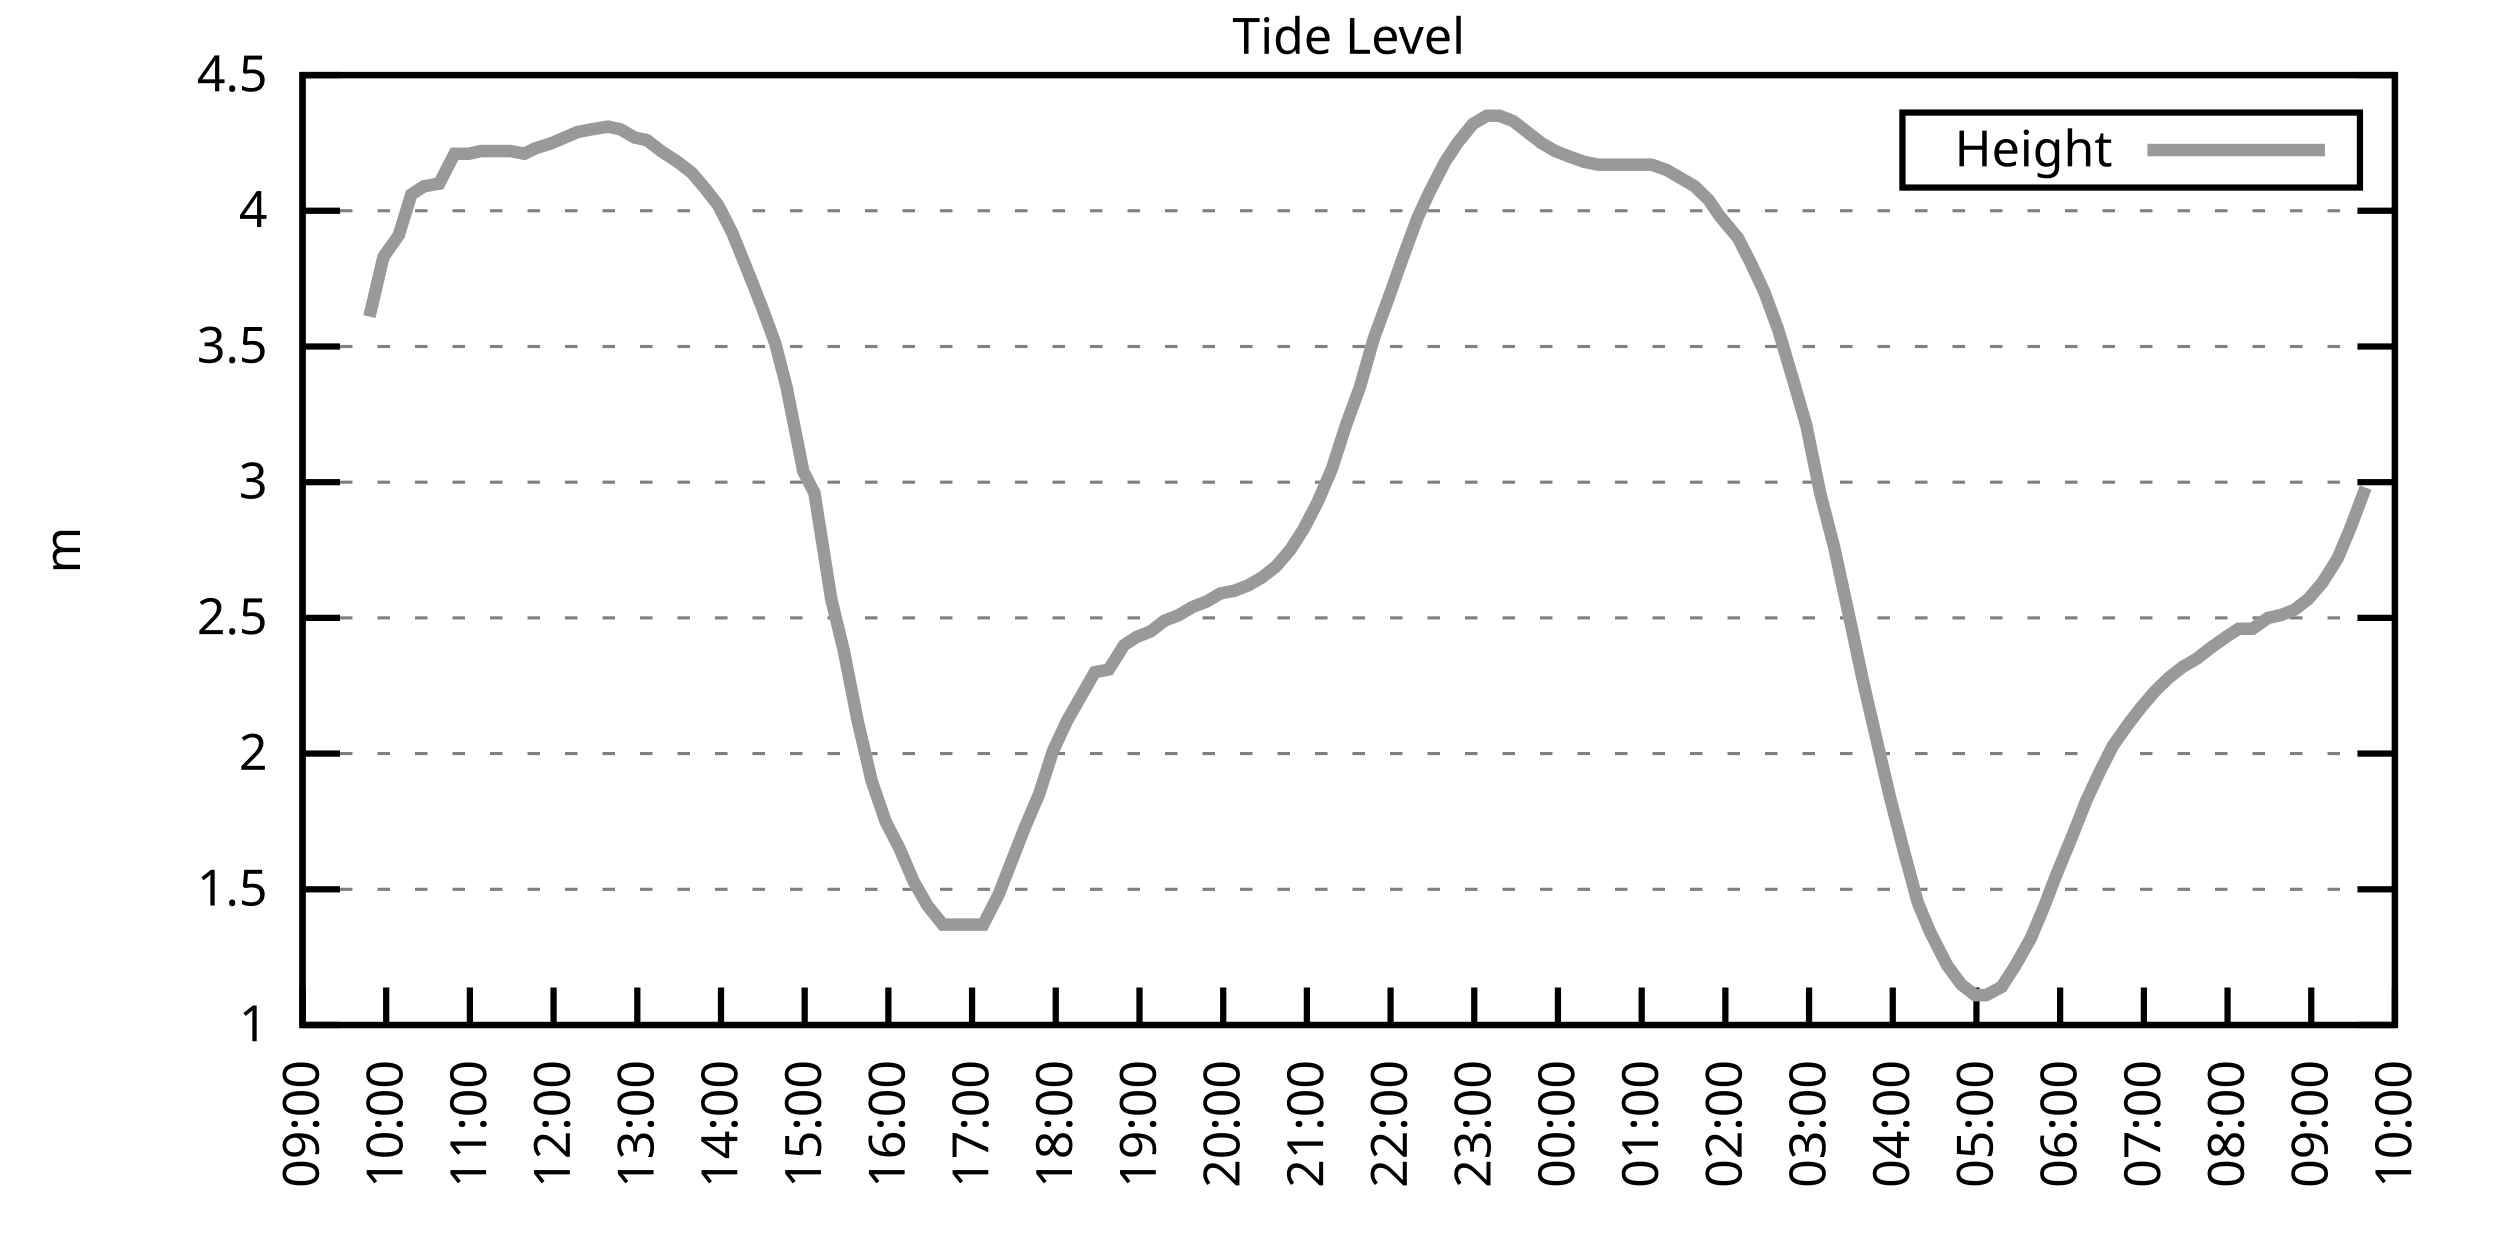
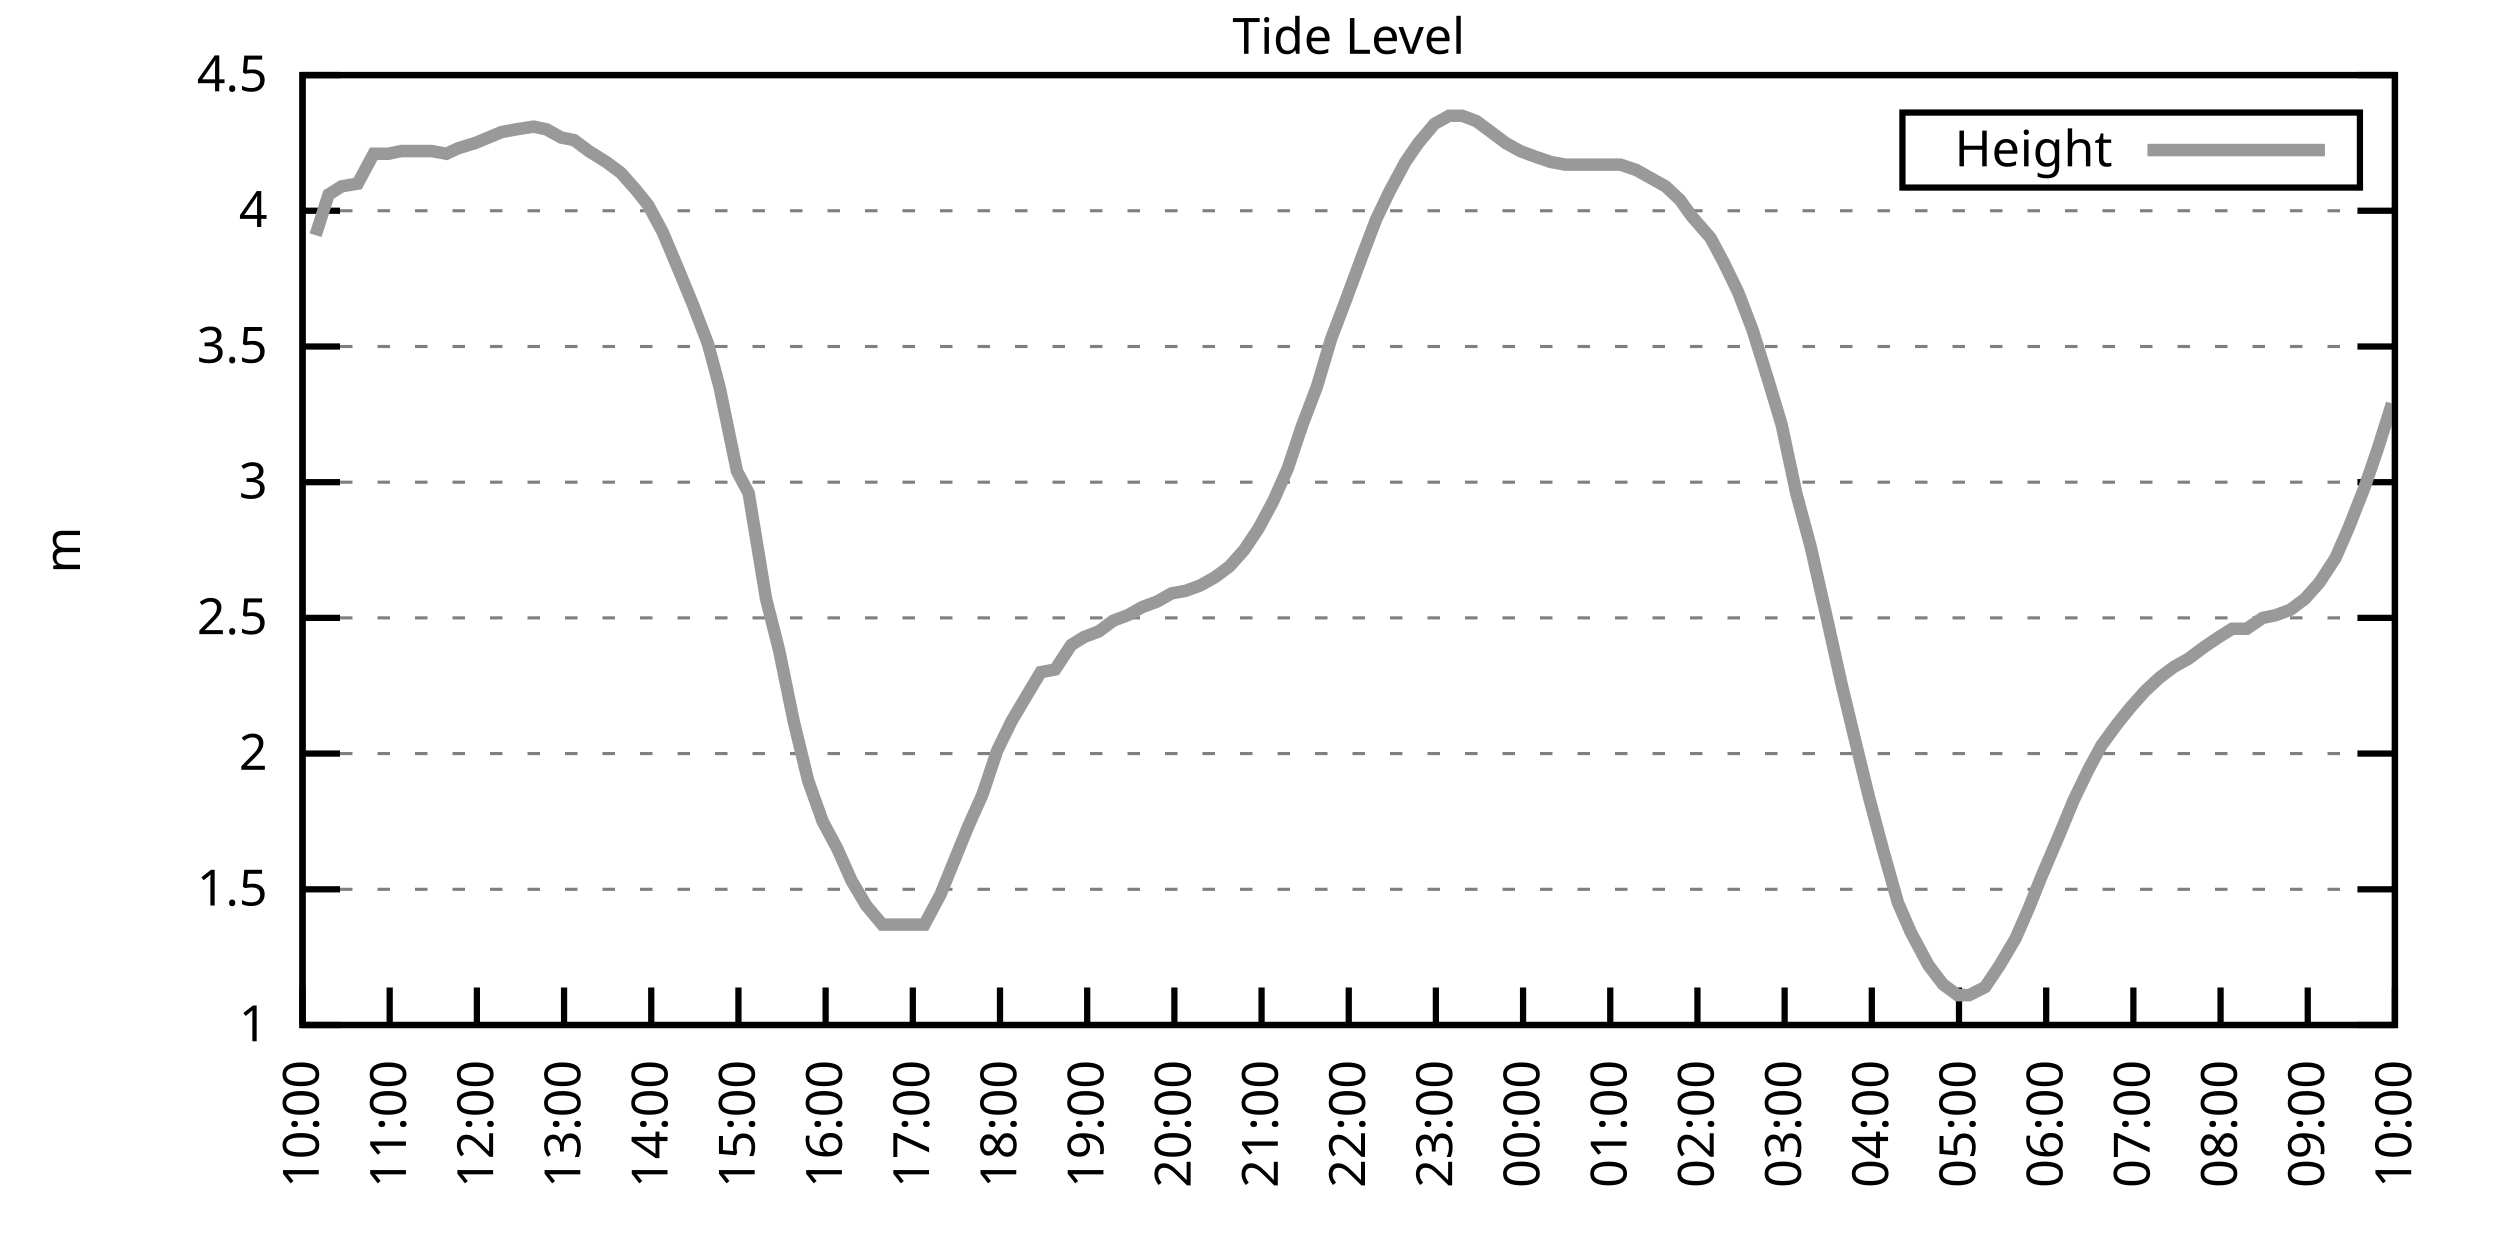
<svg xmlns="http://www.w3.org/2000/svg" xmlns:xlink="http://www.w3.org/1999/xlink" width="400" height="200" viewBox="0 0 400 200">
  <g id="gnuplot_canvas">
    <rect x="0" y="0" width="400" height="200" fill="none" />
    <defs>
      <circle id="gpDot" r="0.5" stroke-width="0.5" stroke="currentColor" />
      <path id="gpPt0" stroke-width="0.333" stroke="currentColor" d="M-1,0 h2 M0,-1 v2" />
      <path id="gpPt1" stroke-width="0.333" stroke="currentColor" d="M-1,-1 L1,1 M1,-1 L-1,1" />
      <path id="gpPt2" stroke-width="0.333" stroke="currentColor" d="M-1,0 L1,0 M0,-1 L0,1 M-1,-1 L1,1 M-1,1 L1,-1" />
      <rect id="gpPt3" stroke-width="0.333" stroke="currentColor" x="-1" y="-1" width="2" height="2" />
      <rect id="gpPt4" stroke-width="0.333" stroke="currentColor" fill="currentColor" x="-1" y="-1" width="2" height="2" />
      <circle id="gpPt5" stroke-width="0.333" stroke="currentColor" cx="0" cy="0" r="1" />
      <use xlink:href="#gpPt5" id="gpPt6" fill="currentColor" stroke="none" />
      <path id="gpPt7" stroke-width="0.333" stroke="currentColor" d="M0,-1.33 L-1.33,0.67 L1.33,0.67 z" />
      <use xlink:href="#gpPt7" id="gpPt8" fill="currentColor" stroke="none" />
      <use xlink:href="#gpPt7" id="gpPt9" stroke="currentColor" transform="rotate(180)" />
      <use xlink:href="#gpPt9" id="gpPt10" fill="currentColor" stroke="none" />
      <use xlink:href="#gpPt3" id="gpPt11" stroke="currentColor" transform="rotate(45)" />
      <use xlink:href="#gpPt11" id="gpPt12" fill="currentColor" stroke="none" />
      <path id="gpPt13" stroke-width="0.333" stroke="currentColor" d="M0,1.330 L1.265,0.411 L0.782,-1.067 L-0.782,-1.076 L-1.265,0.411 z" />
      <use xlink:href="#gpPt13" id="gpPt14" fill="currentColor" stroke="none" />
      <filter id="textbox" filterUnits="objectBoundingBox" x="0" y="0" height="1" width="1">
        <feFlood flood-color="white" flood-opacity="1" result="bgnd" />
        <feComposite in="SourceGraphic" in2="bgnd" operator="atop" />
      </filter>
      <filter id="greybox" filterUnits="objectBoundingBox" x="0" y="0" height="1" width="1">
        <feFlood flood-color="lightgrey" flood-opacity="1" result="grey" />
        <feComposite in="SourceGraphic" in2="grey" operator="atop" />
      </filter>
    </defs>
    <g fill="none" color="white" stroke="currentColor" stroke-width="1.00" stroke-linecap="butt" stroke-linejoin="miter">
</g>
    <g fill="none" color="black" stroke="currentColor" stroke-width="1.00" stroke-linecap="butt" stroke-linejoin="miter">
      <g stroke="none" shape-rendering="crispEdges">
        <polygon fill="rgb(255, 255, 255)" points="48.40,164.00 383.18,164.00 383.18,12.02 48.40,12.02 " />
      </g>
    </g>
    <g fill="none" color="black" stroke="currentColor" stroke-width="1.00" stroke-linecap="butt" stroke-linejoin="miter">
</g>
    <g fill="none" color="black" stroke="black" stroke-width="0.50" stroke-linecap="butt" stroke-linejoin="miter">
</g>
    <g fill="none" color="gray" stroke="currentColor" stroke-width="0.50" stroke-linecap="butt" stroke-linejoin="miter">
      <path stroke="gray" stroke-dasharray="2,4" class="gridline" d="M48.40,164.00 L383.19,164.00  " />
    </g>
    <g fill="none" color="gray" stroke="gray" stroke-width="1.00" stroke-linecap="butt" stroke-linejoin="miter">
</g>
    <g fill="none" color="black" stroke="currentColor" stroke-width="1.00" stroke-linecap="butt" stroke-linejoin="miter">
      <path stroke="black" d="M48.40,164.00 L54.40,164.00 M383.19,164.00 L377.19,164.00  " />
      <g transform="translate(42.80,166.60)" stroke="none" fill="black" font-family="Sans" font-size="8.00" text-anchor="end">
        <text>
          <tspan font-family="Sans"> 1</tspan>
        </text>
      </g>
    </g>
    <g fill="none" color="black" stroke="currentColor" stroke-width="1.00" stroke-linecap="butt" stroke-linejoin="miter">
</g>
    <g fill="none" color="black" stroke="black" stroke-width="0.50" stroke-linecap="butt" stroke-linejoin="miter">
</g>
    <g fill="none" color="gray" stroke="currentColor" stroke-width="0.50" stroke-linecap="butt" stroke-linejoin="miter">
      <path stroke="gray" stroke-dasharray="2,4" class="gridline" d="M48.40,142.29 L383.19,142.29  " />
    </g>
    <g fill="none" color="gray" stroke="gray" stroke-width="1.00" stroke-linecap="butt" stroke-linejoin="miter">
</g>
    <g fill="none" color="black" stroke="currentColor" stroke-width="1.00" stroke-linecap="butt" stroke-linejoin="miter">
      <path stroke="black" d="M48.40,142.29 L54.40,142.29 M383.19,142.29 L377.19,142.29  " />
      <g transform="translate(42.80,144.89)" stroke="none" fill="black" font-family="Sans" font-size="8.00" text-anchor="end">
        <text>
          <tspan font-family="Sans"> 1.5</tspan>
        </text>
      </g>
    </g>
    <g fill="none" color="black" stroke="currentColor" stroke-width="1.00" stroke-linecap="butt" stroke-linejoin="miter">
</g>
    <g fill="none" color="black" stroke="black" stroke-width="0.50" stroke-linecap="butt" stroke-linejoin="miter">
</g>
    <g fill="none" color="gray" stroke="currentColor" stroke-width="0.50" stroke-linecap="butt" stroke-linejoin="miter">
      <path stroke="gray" stroke-dasharray="2,4" class="gridline" d="M48.40,120.57 L383.19,120.57  " />
    </g>
    <g fill="none" color="gray" stroke="gray" stroke-width="1.00" stroke-linecap="butt" stroke-linejoin="miter">
</g>
    <g fill="none" color="black" stroke="currentColor" stroke-width="1.00" stroke-linecap="butt" stroke-linejoin="miter">
      <path stroke="black" d="M48.40,120.57 L54.40,120.57 M383.19,120.57 L377.19,120.57  " />
      <g transform="translate(42.80,123.17)" stroke="none" fill="black" font-family="Sans" font-size="8.00" text-anchor="end">
        <text>
          <tspan font-family="Sans"> 2</tspan>
        </text>
      </g>
    </g>
    <g fill="none" color="black" stroke="currentColor" stroke-width="1.00" stroke-linecap="butt" stroke-linejoin="miter">
</g>
    <g fill="none" color="black" stroke="black" stroke-width="0.50" stroke-linecap="butt" stroke-linejoin="miter">
</g>
    <g fill="none" color="gray" stroke="currentColor" stroke-width="0.50" stroke-linecap="butt" stroke-linejoin="miter">
      <path stroke="gray" stroke-dasharray="2,4" class="gridline" d="M48.40,98.86 L383.19,98.86  " />
    </g>
    <g fill="none" color="gray" stroke="gray" stroke-width="1.00" stroke-linecap="butt" stroke-linejoin="miter">
</g>
    <g fill="none" color="black" stroke="currentColor" stroke-width="1.00" stroke-linecap="butt" stroke-linejoin="miter">
      <path stroke="black" d="M48.40,98.86 L54.40,98.86 M383.19,98.86 L377.19,98.86  " />
      <g transform="translate(42.80,101.46)" stroke="none" fill="black" font-family="Sans" font-size="8.00" text-anchor="end">
        <text>
          <tspan font-family="Sans"> 2.5</tspan>
        </text>
      </g>
    </g>
    <g fill="none" color="black" stroke="currentColor" stroke-width="1.00" stroke-linecap="butt" stroke-linejoin="miter">
</g>
    <g fill="none" color="black" stroke="black" stroke-width="0.50" stroke-linecap="butt" stroke-linejoin="miter">
</g>
    <g fill="none" color="gray" stroke="currentColor" stroke-width="0.50" stroke-linecap="butt" stroke-linejoin="miter">
      <path stroke="gray" stroke-dasharray="2,4" class="gridline" d="M48.40,77.15 L383.19,77.15  " />
    </g>
    <g fill="none" color="gray" stroke="gray" stroke-width="1.00" stroke-linecap="butt" stroke-linejoin="miter">
</g>
    <g fill="none" color="black" stroke="currentColor" stroke-width="1.00" stroke-linecap="butt" stroke-linejoin="miter">
      <path stroke="black" d="M48.40,77.15 L54.40,77.15 M383.19,77.15 L377.19,77.15  " />
      <g transform="translate(42.80,79.75)" stroke="none" fill="black" font-family="Sans" font-size="8.00" text-anchor="end">
        <text>
          <tspan font-family="Sans"> 3</tspan>
        </text>
      </g>
    </g>
    <g fill="none" color="black" stroke="currentColor" stroke-width="1.00" stroke-linecap="butt" stroke-linejoin="miter">
</g>
    <g fill="none" color="black" stroke="black" stroke-width="0.50" stroke-linecap="butt" stroke-linejoin="miter">
</g>
    <g fill="none" color="gray" stroke="currentColor" stroke-width="0.50" stroke-linecap="butt" stroke-linejoin="miter">
      <path stroke="gray" stroke-dasharray="2,4" class="gridline" d="M48.40,55.44 L383.19,55.44  " />
    </g>
    <g fill="none" color="gray" stroke="gray" stroke-width="1.00" stroke-linecap="butt" stroke-linejoin="miter">
</g>
    <g fill="none" color="black" stroke="currentColor" stroke-width="1.00" stroke-linecap="butt" stroke-linejoin="miter">
      <path stroke="black" d="M48.40,55.44 L54.40,55.44 M383.19,55.44 L377.19,55.44  " />
      <g transform="translate(42.80,58.04)" stroke="none" fill="black" font-family="Sans" font-size="8.00" text-anchor="end">
        <text>
          <tspan font-family="Sans"> 3.5</tspan>
        </text>
      </g>
    </g>
    <g fill="none" color="black" stroke="currentColor" stroke-width="1.00" stroke-linecap="butt" stroke-linejoin="miter">
</g>
    <g fill="none" color="black" stroke="black" stroke-width="0.50" stroke-linecap="butt" stroke-linejoin="miter">
</g>
    <g fill="none" color="gray" stroke="currentColor" stroke-width="0.50" stroke-linecap="butt" stroke-linejoin="miter">
      <path stroke="gray" stroke-dasharray="2,4" class="gridline" d="M48.40,33.72 L383.19,33.72  " />
    </g>
    <g fill="none" color="gray" stroke="gray" stroke-width="1.00" stroke-linecap="butt" stroke-linejoin="miter">
</g>
    <g fill="none" color="black" stroke="currentColor" stroke-width="1.00" stroke-linecap="butt" stroke-linejoin="miter">
      <path stroke="black" d="M48.40,33.72 L54.40,33.72 M383.19,33.72 L377.19,33.72  " />
      <g transform="translate(42.80,36.32)" stroke="none" fill="black" font-family="Sans" font-size="8.00" text-anchor="end">
        <text>
          <tspan font-family="Sans"> 4</tspan>
        </text>
      </g>
    </g>
    <g fill="none" color="black" stroke="currentColor" stroke-width="1.00" stroke-linecap="butt" stroke-linejoin="miter">
</g>
    <g fill="none" color="black" stroke="black" stroke-width="0.50" stroke-linecap="butt" stroke-linejoin="miter">
</g>
    <g fill="none" color="gray" stroke="currentColor" stroke-width="0.50" stroke-linecap="butt" stroke-linejoin="miter">
      <path stroke="gray" stroke-dasharray="2,4" class="gridline" d="M48.40,12.01 L383.19,12.01  " />
    </g>
    <g fill="none" color="gray" stroke="gray" stroke-width="1.00" stroke-linecap="butt" stroke-linejoin="miter">
</g>
    <g fill="none" color="black" stroke="currentColor" stroke-width="1.00" stroke-linecap="butt" stroke-linejoin="miter">
      <path stroke="black" d="M48.40,12.01 L54.40,12.01 M383.19,12.01 L377.19,12.01  " />
      <g transform="translate(42.80,14.61)" stroke="none" fill="black" font-family="Sans" font-size="8.00" text-anchor="end">
        <text>
          <tspan font-family="Sans"> 4.5</tspan>
        </text>
      </g>
    </g>
    <g fill="none" color="black" stroke="currentColor" stroke-width="1.00" stroke-linecap="butt" stroke-linejoin="miter">
      <path stroke="black" d="M48.40,164.00 L48.40,158.00  " />
      <g transform="translate(51.00,169.60) rotate(270.00)" stroke="none" fill="black" font-family="Sans" font-size="8.00" text-anchor="end">
        <text>
-           <tspan font-family="Sans">09:00</tspan>
-         </text>
-       </g>
-     </g>
-     <g fill="none" color="black" stroke="currentColor" stroke-width="1.00" stroke-linecap="butt" stroke-linejoin="miter">
-       <path stroke="black" d="M61.79,164.00 L61.79,158.00  " />
-       <g transform="translate(64.39,169.60) rotate(270.00)" stroke="none" fill="black" font-family="Sans" font-size="8.00" text-anchor="end">
-         <text>
          <tspan font-family="Sans">10:00</tspan>
        </text>
      </g>
    </g>
    <g fill="none" color="black" stroke="currentColor" stroke-width="1.00" stroke-linecap="butt" stroke-linejoin="miter">
-       <path stroke="black" d="M75.18,164.00 L75.18,158.00  " />
-       <g transform="translate(77.78,169.60) rotate(270.00)" stroke="none" fill="black" font-family="Sans" font-size="8.00" text-anchor="end">
+       <path stroke="black" d="M62.35,164.00 L62.35,158.00  " />
+       <g transform="translate(64.95,169.60) rotate(270.00)" stroke="none" fill="black" font-family="Sans" font-size="8.00" text-anchor="end">
        <text>
          <tspan font-family="Sans">11:00</tspan>
        </text>
      </g>
    </g>
    <g fill="none" color="black" stroke="currentColor" stroke-width="1.00" stroke-linecap="butt" stroke-linejoin="miter">
-       <path stroke="black" d="M88.57,164.00 L88.57,158.00  " />
-       <g transform="translate(91.17,169.60) rotate(270.00)" stroke="none" fill="black" font-family="Sans" font-size="8.00" text-anchor="end">
+       <path stroke="black" d="M76.30,164.00 L76.30,158.00  " />
+       <g transform="translate(78.90,169.60) rotate(270.00)" stroke="none" fill="black" font-family="Sans" font-size="8.00" text-anchor="end">
        <text>
          <tspan font-family="Sans">12:00</tspan>
        </text>
      </g>
    </g>
    <g fill="none" color="black" stroke="currentColor" stroke-width="1.00" stroke-linecap="butt" stroke-linejoin="miter">
-       <path stroke="black" d="M101.97,164.00 L101.97,158.00  " />
-       <g transform="translate(104.57,169.60) rotate(270.00)" stroke="none" fill="black" font-family="Sans" font-size="8.00" text-anchor="end">
+       <path stroke="black" d="M90.25,164.00 L90.25,158.00  " />
+       <g transform="translate(92.85,169.60) rotate(270.00)" stroke="none" fill="black" font-family="Sans" font-size="8.00" text-anchor="end">
        <text>
          <tspan font-family="Sans">13:00</tspan>
        </text>
      </g>
    </g>
    <g fill="none" color="black" stroke="currentColor" stroke-width="1.00" stroke-linecap="butt" stroke-linejoin="miter">
-       <path stroke="black" d="M115.36,164.00 L115.36,158.00  " />
-       <g transform="translate(117.96,169.60) rotate(270.00)" stroke="none" fill="black" font-family="Sans" font-size="8.00" text-anchor="end">
+       <path stroke="black" d="M104.20,164.00 L104.20,158.00  " />
+       <g transform="translate(106.80,169.60) rotate(270.00)" stroke="none" fill="black" font-family="Sans" font-size="8.00" text-anchor="end">
        <text>
          <tspan font-family="Sans">14:00</tspan>
        </text>
      </g>
    </g>
    <g fill="none" color="black" stroke="currentColor" stroke-width="1.00" stroke-linecap="butt" stroke-linejoin="miter">
-       <path stroke="black" d="M128.75,164.00 L128.75,158.00  " />
-       <g transform="translate(131.35,169.60) rotate(270.00)" stroke="none" fill="black" font-family="Sans" font-size="8.00" text-anchor="end">
+       <path stroke="black" d="M118.15,164.00 L118.15,158.00  " />
+       <g transform="translate(120.75,169.60) rotate(270.00)" stroke="none" fill="black" font-family="Sans" font-size="8.00" text-anchor="end">
        <text>
          <tspan font-family="Sans">15:00</tspan>
        </text>
      </g>
    </g>
    <g fill="none" color="black" stroke="currentColor" stroke-width="1.00" stroke-linecap="butt" stroke-linejoin="miter">
-       <path stroke="black" d="M142.14,164.00 L142.14,158.00  " />
-       <g transform="translate(144.74,169.60) rotate(270.00)" stroke="none" fill="black" font-family="Sans" font-size="8.00" text-anchor="end">
+       <path stroke="black" d="M132.10,164.00 L132.10,158.00  " />
+       <g transform="translate(134.70,169.60) rotate(270.00)" stroke="none" fill="black" font-family="Sans" font-size="8.00" text-anchor="end">
        <text>
          <tspan font-family="Sans">16:00</tspan>
        </text>
      </g>
    </g>
    <g fill="none" color="black" stroke="currentColor" stroke-width="1.00" stroke-linecap="butt" stroke-linejoin="miter">
-       <path stroke="black" d="M155.53,164.00 L155.53,158.00  " />
-       <g transform="translate(158.13,169.60) rotate(270.00)" stroke="none" fill="black" font-family="Sans" font-size="8.00" text-anchor="end">
+       <path stroke="black" d="M146.05,164.00 L146.05,158.00  " />
+       <g transform="translate(148.65,169.60) rotate(270.00)" stroke="none" fill="black" font-family="Sans" font-size="8.00" text-anchor="end">
        <text>
          <tspan font-family="Sans">17:00</tspan>
        </text>
      </g>
    </g>
    <g fill="none" color="black" stroke="currentColor" stroke-width="1.00" stroke-linecap="butt" stroke-linejoin="miter">
-       <path stroke="black" d="M168.92,164.00 L168.92,158.00  " />
-       <g transform="translate(171.52,169.60) rotate(270.00)" stroke="none" fill="black" font-family="Sans" font-size="8.00" text-anchor="end">
+       <path stroke="black" d="M160.00,164.00 L160.00,158.00  " />
+       <g transform="translate(162.60,169.60) rotate(270.00)" stroke="none" fill="black" font-family="Sans" font-size="8.00" text-anchor="end">
        <text>
          <tspan font-family="Sans">18:00</tspan>
        </text>
      </g>
    </g>
    <g fill="none" color="black" stroke="currentColor" stroke-width="1.00" stroke-linecap="butt" stroke-linejoin="miter">
-       <path stroke="black" d="M182.32,164.00 L182.32,158.00  " />
-       <g transform="translate(184.92,169.60) rotate(270.00)" stroke="none" fill="black" font-family="Sans" font-size="8.00" text-anchor="end">
+       <path stroke="black" d="M173.95,164.00 L173.95,158.00  " />
+       <g transform="translate(176.55,169.60) rotate(270.00)" stroke="none" fill="black" font-family="Sans" font-size="8.00" text-anchor="end">
        <text>
          <tspan font-family="Sans">19:00</tspan>
        </text>
      </g>
    </g>
    <g fill="none" color="black" stroke="currentColor" stroke-width="1.00" stroke-linecap="butt" stroke-linejoin="miter">
-       <path stroke="black" d="M195.71,164.00 L195.71,158.00  " />
-       <g transform="translate(198.31,169.60) rotate(270.00)" stroke="none" fill="black" font-family="Sans" font-size="8.00" text-anchor="end">
+       <path stroke="black" d="M187.90,164.00 L187.90,158.00  " />
+       <g transform="translate(190.50,169.60) rotate(270.00)" stroke="none" fill="black" font-family="Sans" font-size="8.00" text-anchor="end">
        <text>
          <tspan font-family="Sans">20:00</tspan>
        </text>
      </g>
    </g>
    <g fill="none" color="black" stroke="currentColor" stroke-width="1.00" stroke-linecap="butt" stroke-linejoin="miter">
-       <path stroke="black" d="M209.10,164.00 L209.10,158.00  " />
-       <g transform="translate(211.70,169.60) rotate(270.00)" stroke="none" fill="black" font-family="Sans" font-size="8.00" text-anchor="end">
+       <path stroke="black" d="M201.85,164.00 L201.85,158.00  " />
+       <g transform="translate(204.45,169.60) rotate(270.00)" stroke="none" fill="black" font-family="Sans" font-size="8.00" text-anchor="end">
        <text>
          <tspan font-family="Sans">21:00</tspan>
        </text>
      </g>
    </g>
    <g fill="none" color="black" stroke="currentColor" stroke-width="1.00" stroke-linecap="butt" stroke-linejoin="miter">
-       <path stroke="black" d="M222.49,164.00 L222.49,158.00  " />
-       <g transform="translate(225.09,169.60) rotate(270.00)" stroke="none" fill="black" font-family="Sans" font-size="8.00" text-anchor="end">
+       <path stroke="black" d="M215.80,164.00 L215.80,158.00  " />
+       <g transform="translate(218.40,169.60) rotate(270.00)" stroke="none" fill="black" font-family="Sans" font-size="8.00" text-anchor="end">
        <text>
          <tspan font-family="Sans">22:00</tspan>
        </text>
      </g>
    </g>
    <g fill="none" color="black" stroke="currentColor" stroke-width="1.00" stroke-linecap="butt" stroke-linejoin="miter">
-       <path stroke="black" d="M235.88,164.00 L235.88,158.00  " />
-       <g transform="translate(238.48,169.60) rotate(270.00)" stroke="none" fill="black" font-family="Sans" font-size="8.00" text-anchor="end">
+       <path stroke="black" d="M229.74,164.00 L229.74,158.00  " />
+       <g transform="translate(232.34,169.60) rotate(270.00)" stroke="none" fill="black" font-family="Sans" font-size="8.00" text-anchor="end">
        <text>
          <tspan font-family="Sans">23:00</tspan>
        </text>
      </g>
    </g>
    <g fill="none" color="black" stroke="currentColor" stroke-width="1.00" stroke-linecap="butt" stroke-linejoin="miter">
-       <path stroke="black" d="M249.27,164.00 L249.27,158.00  " />
-       <g transform="translate(251.87,169.60) rotate(270.00)" stroke="none" fill="black" font-family="Sans" font-size="8.00" text-anchor="end">
+       <path stroke="black" d="M243.69,164.00 L243.69,158.00  " />
+       <g transform="translate(246.29,169.60) rotate(270.00)" stroke="none" fill="black" font-family="Sans" font-size="8.00" text-anchor="end">
        <text>
          <tspan font-family="Sans">00:00</tspan>
        </text>
      </g>
    </g>
    <g fill="none" color="black" stroke="currentColor" stroke-width="1.00" stroke-linecap="butt" stroke-linejoin="miter">
-       <path stroke="black" d="M262.67,164.00 L262.67,158.00  " />
-       <g transform="translate(265.27,169.60) rotate(270.00)" stroke="none" fill="black" font-family="Sans" font-size="8.00" text-anchor="end">
+       <path stroke="black" d="M257.64,164.00 L257.64,158.00  " />
+       <g transform="translate(260.24,169.60) rotate(270.00)" stroke="none" fill="black" font-family="Sans" font-size="8.00" text-anchor="end">
        <text>
          <tspan font-family="Sans">01:00</tspan>
        </text>
      </g>
    </g>
    <g fill="none" color="black" stroke="currentColor" stroke-width="1.00" stroke-linecap="butt" stroke-linejoin="miter">
-       <path stroke="black" d="M276.06,164.00 L276.06,158.00  " />
-       <g transform="translate(278.66,169.60) rotate(270.00)" stroke="none" fill="black" font-family="Sans" font-size="8.00" text-anchor="end">
+       <path stroke="black" d="M271.59,164.00 L271.59,158.00  " />
+       <g transform="translate(274.19,169.60) rotate(270.00)" stroke="none" fill="black" font-family="Sans" font-size="8.00" text-anchor="end">
        <text>
          <tspan font-family="Sans">02:00</tspan>
        </text>
      </g>
    </g>
    <g fill="none" color="black" stroke="currentColor" stroke-width="1.00" stroke-linecap="butt" stroke-linejoin="miter">
-       <path stroke="black" d="M289.45,164.00 L289.45,158.00  " />
-       <g transform="translate(292.05,169.60) rotate(270.00)" stroke="none" fill="black" font-family="Sans" font-size="8.00" text-anchor="end">
+       <path stroke="black" d="M285.54,164.00 L285.54,158.00  " />
+       <g transform="translate(288.14,169.60) rotate(270.00)" stroke="none" fill="black" font-family="Sans" font-size="8.00" text-anchor="end">
        <text>
          <tspan font-family="Sans">03:00</tspan>
        </text>
      </g>
    </g>
    <g fill="none" color="black" stroke="currentColor" stroke-width="1.00" stroke-linecap="butt" stroke-linejoin="miter">
-       <path stroke="black" d="M302.84,164.00 L302.84,158.00  " />
-       <g transform="translate(305.44,169.60) rotate(270.00)" stroke="none" fill="black" font-family="Sans" font-size="8.00" text-anchor="end">
+       <path stroke="black" d="M299.49,164.00 L299.49,158.00  " />
+       <g transform="translate(302.09,169.60) rotate(270.00)" stroke="none" fill="black" font-family="Sans" font-size="8.00" text-anchor="end">
        <text>
          <tspan font-family="Sans">04:00</tspan>
        </text>
      </g>
    </g>
    <g fill="none" color="black" stroke="currentColor" stroke-width="1.00" stroke-linecap="butt" stroke-linejoin="miter">
-       <path stroke="black" d="M316.23,164.00 L316.23,158.00  " />
-       <g transform="translate(318.83,169.60) rotate(270.00)" stroke="none" fill="black" font-family="Sans" font-size="8.00" text-anchor="end">
+       <path stroke="black" d="M313.44,164.00 L313.44,158.00  " />
+       <g transform="translate(316.04,169.60) rotate(270.00)" stroke="none" fill="black" font-family="Sans" font-size="8.00" text-anchor="end">
        <text>
          <tspan font-family="Sans">05:00</tspan>
        </text>
      </g>
    </g>
    <g fill="none" color="black" stroke="currentColor" stroke-width="1.00" stroke-linecap="butt" stroke-linejoin="miter">
-       <path stroke="black" d="M329.62,164.00 L329.62,158.00  " />
-       <g transform="translate(332.22,169.60) rotate(270.00)" stroke="none" fill="black" font-family="Sans" font-size="8.00" text-anchor="end">
+       <path stroke="black" d="M327.39,164.00 L327.39,158.00  " />
+       <g transform="translate(329.99,169.60) rotate(270.00)" stroke="none" fill="black" font-family="Sans" font-size="8.00" text-anchor="end">
        <text>
          <tspan font-family="Sans">06:00</tspan>
        </text>
      </g>
    </g>
    <g fill="none" color="black" stroke="currentColor" stroke-width="1.00" stroke-linecap="butt" stroke-linejoin="miter">
-       <path stroke="black" d="M343.02,164.00 L343.02,158.00  " />
-       <g transform="translate(345.62,169.60) rotate(270.00)" stroke="none" fill="black" font-family="Sans" font-size="8.00" text-anchor="end">
+       <path stroke="black" d="M341.34,164.00 L341.34,158.00  " />
+       <g transform="translate(343.94,169.60) rotate(270.00)" stroke="none" fill="black" font-family="Sans" font-size="8.00" text-anchor="end">
        <text>
          <tspan font-family="Sans">07:00</tspan>
        </text>
      </g>
    </g>
    <g fill="none" color="black" stroke="currentColor" stroke-width="1.00" stroke-linecap="butt" stroke-linejoin="miter">
-       <path stroke="black" d="M356.41,164.00 L356.41,158.00  " />
-       <g transform="translate(359.01,169.60) rotate(270.00)" stroke="none" fill="black" font-family="Sans" font-size="8.00" text-anchor="end">
+       <path stroke="black" d="M355.29,164.00 L355.29,158.00  " />
+       <g transform="translate(357.89,169.60) rotate(270.00)" stroke="none" fill="black" font-family="Sans" font-size="8.00" text-anchor="end">
        <text>
          <tspan font-family="Sans">08:00</tspan>
        </text>
      </g>
    </g>
    <g fill="none" color="black" stroke="currentColor" stroke-width="1.00" stroke-linecap="butt" stroke-linejoin="miter">
-       <path stroke="black" d="M369.80,164.00 L369.80,158.00  " />
-       <g transform="translate(372.40,169.60) rotate(270.00)" stroke="none" fill="black" font-family="Sans" font-size="8.00" text-anchor="end">
+       <path stroke="black" d="M369.24,164.00 L369.24,158.00  " />
+       <g transform="translate(371.84,169.60) rotate(270.00)" stroke="none" fill="black" font-family="Sans" font-size="8.00" text-anchor="end">
        <text>
          <tspan font-family="Sans">09:00</tspan>
        </text>
      </g>
    </g>
    <g fill="none" color="black" stroke="currentColor" stroke-width="1.00" stroke-linecap="butt" stroke-linejoin="miter">
      <path stroke="black" d="M383.19,164.00 L383.19,158.00  " />
      <g transform="translate(385.79,169.60) rotate(270.00)" stroke="none" fill="black" font-family="Sans" font-size="8.00" text-anchor="end">
        <text>
          <tspan font-family="Sans">10:00</tspan>
        </text>
      </g>
    </g>
    <g fill="none" color="black" stroke="currentColor" stroke-width="1.00" stroke-linecap="butt" stroke-linejoin="miter">
</g>
    <g fill="none" color="black" stroke="currentColor" stroke-width="1.00" stroke-linecap="butt" stroke-linejoin="miter">
      <path stroke="black" d="M48.40,12.01 L48.40,164.00 L383.19,164.00 L383.19,12.01 L48.40,12.01 Z  " />
    </g>
    <g fill="none" color="black" stroke="currentColor" stroke-width="1.00" stroke-linecap="butt" stroke-linejoin="miter">
</g>
    <g fill="none" color="black" stroke="currentColor" stroke-width="1.00" stroke-linecap="butt" stroke-linejoin="miter">
      <path stroke="black" d="M304.39,30.01 L304.39,18.01 L377.59,18.01 L377.59,30.01 L304.39,30.01 Z  " />
    </g>
    <g id="Tide_level_plot_1">
      <g fill="none" color="white" stroke="black" stroke-width="2.00" stroke-linecap="butt" stroke-linejoin="miter">
</g>
      <g fill="none" color="black" stroke="currentColor" stroke-width="2.00" stroke-linecap="butt" stroke-linejoin="miter">
        <g transform="translate(337.99,26.61)" stroke="none" fill="black" font-family="Sans" font-size="8.00" text-anchor="end">
          <text>
            <tspan font-family="Sans">Height</tspan>
          </text>
        </g>
      </g>
      <g fill="none" color="black" stroke="currentColor" stroke-width="2.00" stroke-linecap="butt" stroke-linejoin="miter">
-         <path stroke="rgb(153, 153, 153)" d="M343.59,24.01 L371.99,24.01 M59.11,50.66 L61.35,41.11 L63.80,37.63 L65.81,31.12 L67.82,29.81 L70.27,29.38   L72.73,24.60 L74.96,24.60 L76.97,24.17 L79.42,24.17 L81.66,24.17 L83.89,24.60 L85.67,23.73 L88.35,22.87   L90.36,22.00 L92.37,21.13 L94.60,20.70 L97.28,20.26 L99.29,20.70 L101.52,22.00 L103.53,22.43 L105.76,24.17   L108.44,25.91 L110.67,27.64 L112.90,30.25 L114.91,32.85 L117.14,37.20 L119.60,43.28 L121.83,48.92 L124.06,55.00   L125.85,61.95 L128.53,75.41 L130.31,78.89 L132.99,95.82 L135.00,104.07 L137.23,115.36 L139.46,124.92 L141.69,131.43   L143.93,135.77 L146.16,140.98 L148.39,144.89 L150.85,147.93 L152.85,147.93 L155.31,147.93 L157.32,147.93 L159.77,143.16   L164.01,132.30 L166.25,127.09 L168.48,120.14 L170.71,115.36 L172.94,111.45 L175.17,107.55 L177.41,107.11 L179.86,103.20   L181.87,101.90 L184.10,101.03 L186.33,99.30 L188.57,98.43 L190.80,97.12 L193.03,96.26 L195.26,94.95 L197.49,94.52   L199.73,93.65 L201.96,92.35 L204.19,90.61 L206.42,88.00 L208.65,84.53 L210.88,80.19 L213.12,74.98 L215.35,68.03   L217.58,61.95 L219.81,54.13 L222.04,48.05 L224.50,41.11 L226.73,35.03 L228.74,30.68 L231.20,25.91 L233.20,22.87   L235.66,19.83 L237.89,18.52 L239.90,18.52 L242.13,19.39 L244.36,21.13 L246.60,22.87 L248.83,24.17 L251.06,25.04   L253.51,25.91 L255.75,26.34 L257.76,26.34 L259.99,26.34 L264.23,26.34 L266.68,27.21 L268.92,28.51 L271.15,29.81   L273.38,31.99 L275.16,34.59 L278.07,38.07 L280.07,41.97 L282.31,46.75 L284.54,52.83 L286.99,61.08 L289.00,68.03   L291.23,78.89 L293.47,87.57 L295.92,98.86 L298.15,109.28 L300.16,117.97 L302.39,127.52 L304.63,136.21 L306.86,144.46   L308.87,149.24 L311.54,154.45 L313.78,157.49 L316.01,159.22 L317.79,159.22 L320.25,157.92 L322.48,154.45 L324.94,150.10   L326.95,145.33 L328.95,140.12 L331.63,133.60 L333.86,127.96 L336.10,123.18 L338.10,119.27 L340.56,115.80 L342.57,113.19   L344.80,110.59 L347.03,108.42 L349.26,106.68 L351.50,105.38 L353.73,103.64 L356.18,101.90 L358.19,100.60 L360.42,100.60   L362.88,98.86 L364.89,98.43 L367.12,97.56 L369.35,95.82 L371.58,93.22 L374.04,89.31 L376.05,84.53 L378.50,78.02    " />
+         <path stroke="rgb(153, 153, 153)" d="M343.59,24.01 L371.99,24.01 M50.49,37.63 L52.58,31.12 L54.68,29.81 L57.23,29.38 L59.79,24.60 L62.12,24.60   L64.21,24.17 L66.77,24.17 L69.09,24.17 L71.42,24.60 L73.28,23.73 L76.07,22.87 L78.16,22.00 L80.25,21.13   L82.58,20.70 L85.37,20.26 L87.46,20.70 L89.78,22.00 L91.88,22.43 L94.20,24.17 L96.99,25.91 L99.32,27.64   L101.64,30.25 L103.73,32.85 L106.06,37.20 L108.62,43.28 L110.94,48.92 L113.27,55.00 L115.13,61.95 L117.92,75.41   L119.78,78.89 L122.57,95.82 L124.66,104.07 L126.98,115.36 L129.31,124.92 L131.63,131.43 L133.96,135.77 L136.28,140.98   L138.61,144.89 L141.16,147.93 L143.26,147.93 L145.81,147.93 L147.91,147.93 L150.46,143.16 L154.88,132.30 L157.21,127.09   L159.53,120.14 L161.86,115.36 L164.18,111.45 L166.51,107.55 L168.83,107.11 L171.39,103.20 L173.48,101.90 L175.81,101.03   L178.13,99.30 L180.46,98.43 L182.78,97.12 L185.11,96.26 L187.43,94.95 L189.76,94.52 L192.08,93.65 L194.41,92.35   L196.73,90.61 L199.06,88.00 L201.38,84.53 L203.71,80.19 L206.03,74.98 L208.36,68.03 L210.68,61.95 L213.01,54.13   L215.33,48.05 L217.89,41.11 L220.21,35.03 L222.30,30.68 L224.86,25.91 L226.95,22.87 L229.51,19.83 L231.84,18.52   L233.93,18.52 L236.25,19.39 L238.58,21.13 L240.90,22.87 L243.23,24.17 L245.55,25.04 L248.11,25.91 L250.44,26.34   L252.53,26.34 L254.85,26.34 L259.27,26.34 L261.83,27.21 L264.15,28.51 L266.48,29.81 L268.80,31.99 L270.66,34.59   L273.69,38.07 L275.78,41.97 L278.10,46.75 L280.43,52.83 L282.99,61.08 L285.08,68.03 L287.40,78.89 L289.73,87.57   L292.29,98.86 L294.61,109.28 L296.70,117.97 L299.03,127.52 L301.35,136.21 L303.68,144.46 L305.77,149.24 L308.56,154.45   L310.88,157.49 L313.21,159.22 L315.07,159.22 L317.63,157.92 L319.95,154.45 L322.51,150.10 L324.60,145.33 L326.69,140.12   L329.48,133.60 L331.81,127.96 L334.13,123.18 L336.23,119.27 L338.78,115.80 L340.88,113.19 L343.20,110.59 L345.53,108.42   L347.85,106.68 L350.18,105.38 L352.50,103.64 L355.06,101.90 L357.15,100.60 L359.48,100.60 L362.03,98.86 L364.13,98.43   L366.45,97.56 L368.78,95.82 L371.10,93.22 L373.66,89.31 L375.75,84.53 L378.31,78.02 L380.40,71.94 L382.73,64.56    " />
      </g>
    </g>
    <g fill="none" color="black" stroke="currentColor" stroke-width="2.00" stroke-linecap="butt" stroke-linejoin="miter">
</g>
    <g fill="none" color="black" stroke="black" stroke-width="1.00" stroke-linecap="butt" stroke-linejoin="miter">
</g>
    <g fill="none" color="black" stroke="currentColor" stroke-width="1.00" stroke-linecap="butt" stroke-linejoin="miter">
      <path stroke="black" d="M48.40,12.01 L48.40,164.00 L383.19,164.00 L383.19,12.01 L48.40,12.01 Z  " />
      <g transform="translate(12.80,88.01) rotate(270.00)" stroke="none" fill="black" font-family="Sans" font-size="8.00" text-anchor="middle">
        <text>
          <tspan font-family="Sans">m</tspan>
        </text>
      </g>
    </g>
    <g fill="none" color="black" stroke="currentColor" stroke-width="1.00" stroke-linecap="butt" stroke-linejoin="miter">
</g>
    <g fill="none" color="black" stroke="currentColor" stroke-width="1.00" stroke-linecap="butt" stroke-linejoin="miter">
      <g transform="translate(215.79,8.61)" stroke="none" fill="black" font-family="Sans" font-size="8.00" text-anchor="middle">
        <text>
          <tspan font-family="Sans">Tide Level</tspan>
        </text>
      </g>
    </g>
    <g fill="none" color="black" stroke="currentColor" stroke-width="1.00" stroke-linecap="butt" stroke-linejoin="miter">
</g>
  </g>
</svg>
